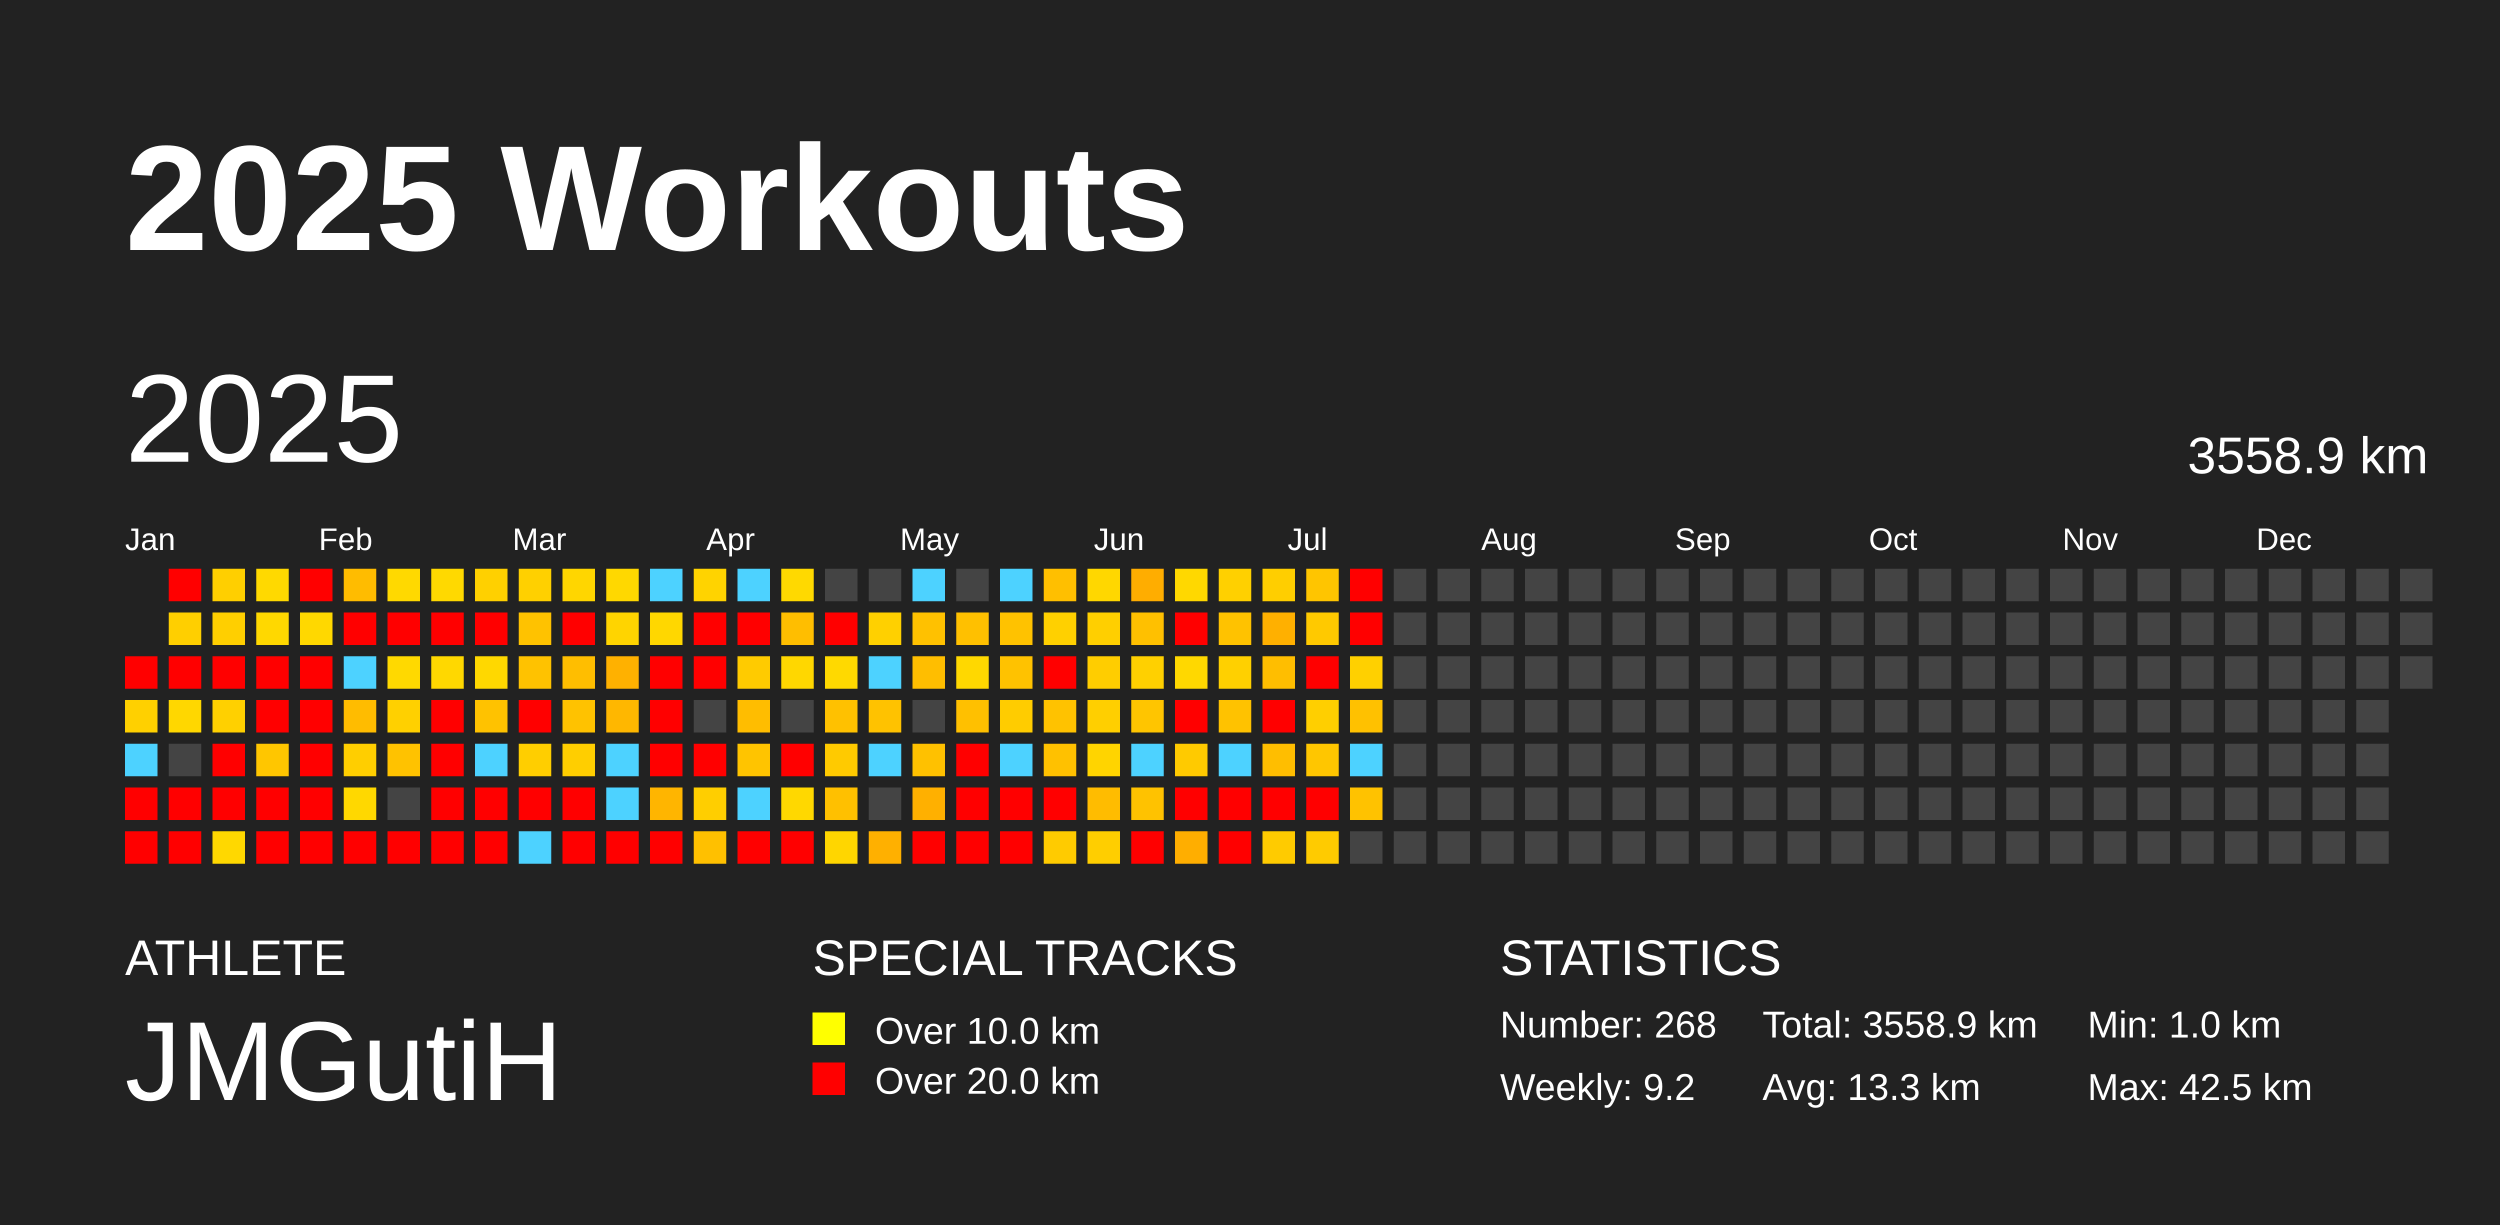
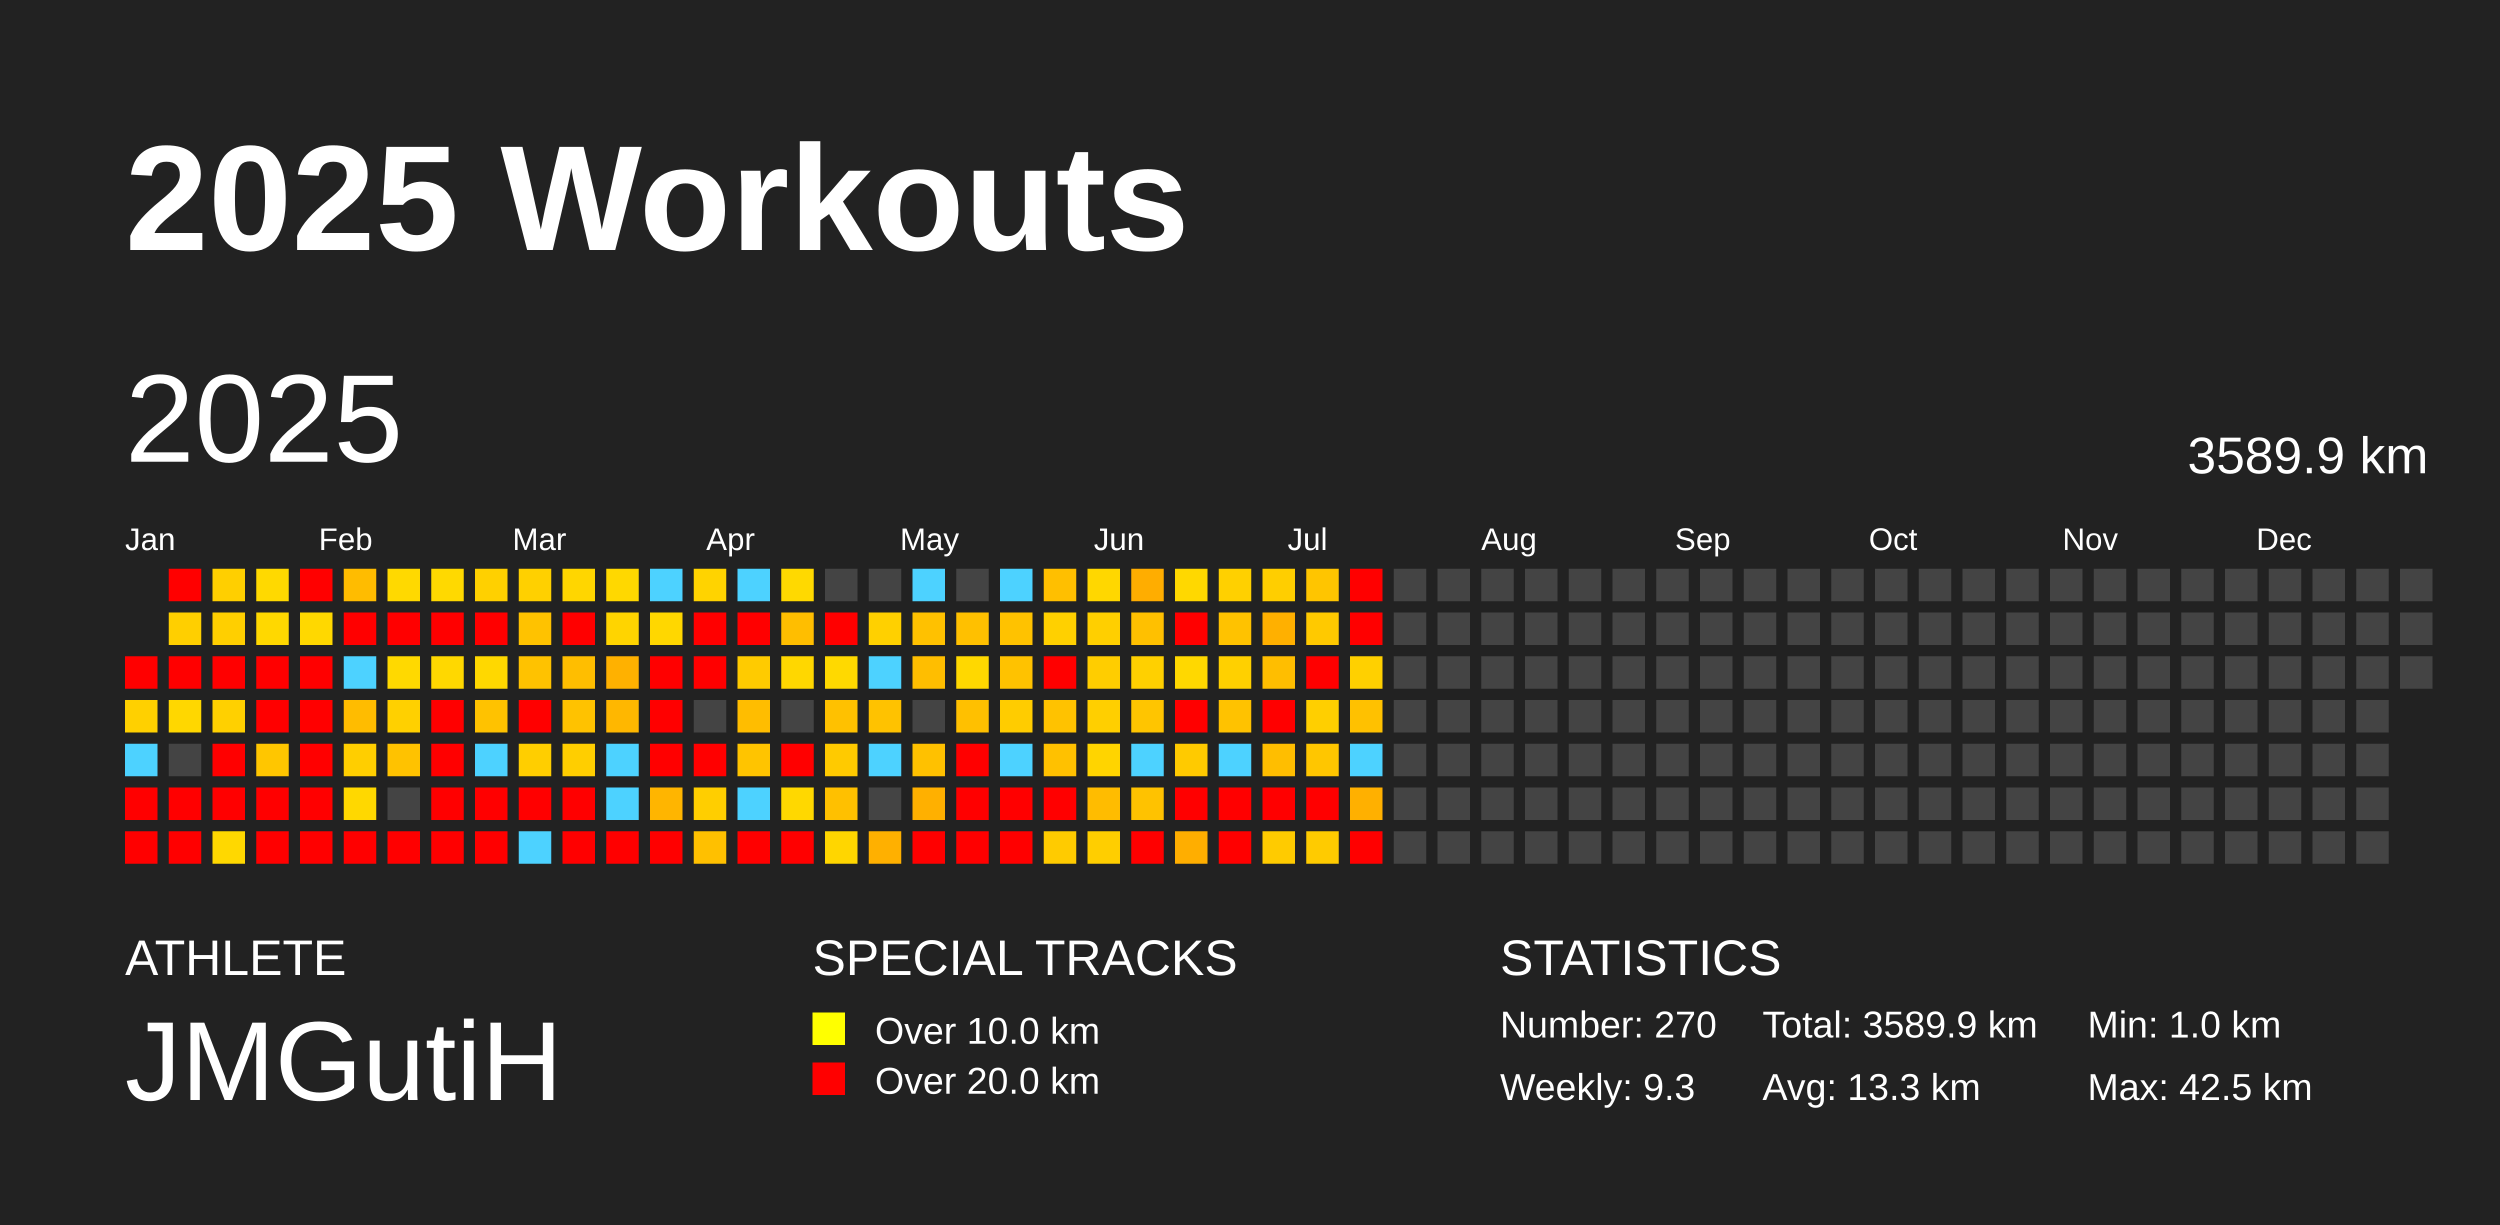
<svg xmlns="http://www.w3.org/2000/svg" baseProfile="full" height="98mm" version="1.1" viewBox="0,0,200,98" width="200mm">
  <defs />
  <rect fill="#222222" height="98" width="200" x="0" y="0" />
  <text fill="#FFFFFF" style="font-size:12px; font-family:Arial; font-weight:bold;" x="10" y="20">2025 Workouts</text>
  <text fill="#FFFFFF" style="font-size:4px; font-family:Arial" x="10" y="78">ATHLETE</text>
  <text fill="#FFFFFF" style="font-size:9px; font-family:Arial" x="10" y="88">JMGutiH</text>
  <text fill="#FFFFFF" style="font-size:4px; font-family:Arial" x="65" y="78">SPECIAL TRACKS</text>
  <rect fill="yellow" height="2.6" width="2.6" x="65" y="81" />
  <text fill="#FFFFFF" style="font-size:3px; font-family:Arial" x="70" y="83.5">Over 10.0 km</text>
  <rect fill="red" height="2.6" width="2.6" x="65" y="85" />
  <text fill="#FFFFFF" style="font-size:3px; font-family:Arial" x="70" y="87.5">Over 20.0 km</text>
  <text fill="#FFFFFF" style="font-size:4px; font-family:Arial" x="120" y="78">STATISTICS</text>
-   <text fill="#FFFFFF" style="font-size:3px; font-family:Arial" x="120" y="83">Number: 268</text>
-   <text fill="#FFFFFF" style="font-size:3px; font-family:Arial" x="120" y="88">Weekly: 9.2</text>
-   <text fill="#FFFFFF" style="font-size:3px; font-family:Arial" x="141" y="83">Total: 3558.9 km</text>
+   <text fill="#FFFFFF" style="font-size:3px; font-family:Arial" x="120" y="83">Number: 270</text>
+   <text fill="#FFFFFF" style="font-size:3px; font-family:Arial" x="120" y="88">Weekly: 9.3</text>
+   <text fill="#FFFFFF" style="font-size:3px; font-family:Arial" x="141" y="83">Total: 3589.9 km</text>
  <text fill="#FFFFFF" style="font-size:3px; font-family:Arial" x="141" y="88">Avg: 13.3 km</text>
  <text fill="#FFFFFF" style="font-size:3px; font-family:Arial" x="167" y="83">Min: 1.0 km</text>
  <text fill="#FFFFFF" style="font-size:3px; font-family:Arial" x="167" y="88">Max: 42.5 km</text>
  <text dominant-baseline="hanging" fill="#FFFFFF" style="font-size:10.0px; font-family:Arial;" x="10" y="30">2025</text>
-   <text dominant-baseline="hanging" fill="#FFFFFF" style="font-size:4.125px; font-family:Arial;" x="175" y="35">3558.9 km</text>
+   <text dominant-baseline="hanging" fill="#FFFFFF" style="font-size:4.125px; font-family:Arial;" x="175" y="35">3589.9 km</text>
  <text fill="#FFFFFF" style="font-size:2.5px; font-family:Arial" x="10.0" y="44">Jan</text>
  <text fill="#FFFFFF" style="font-size:2.5px; font-family:Arial" x="25.5" y="44">Feb</text>
  <text fill="#FFFFFF" style="font-size:2.5px; font-family:Arial" x="41.0" y="44">Mar</text>
  <text fill="#FFFFFF" style="font-size:2.5px; font-family:Arial" x="56.5" y="44">Apr</text>
  <text fill="#FFFFFF" style="font-size:2.5px; font-family:Arial" x="72.0" y="44">May</text>
  <text fill="#FFFFFF" style="font-size:2.5px; font-family:Arial" x="87.5" y="44">Jun</text>
  <text fill="#FFFFFF" style="font-size:2.5px; font-family:Arial" x="103.0" y="44">Jul</text>
  <text fill="#FFFFFF" style="font-size:2.5px; font-family:Arial" x="118.5" y="44">Aug</text>
  <text fill="#FFFFFF" style="font-size:2.5px; font-family:Arial" x="134.0" y="44">Sep</text>
  <text fill="#FFFFFF" style="font-size:2.5px; font-family:Arial" x="149.5" y="44">Oct</text>
  <text fill="#FFFFFF" style="font-size:2.5px; font-family:Arial" x="165.0" y="44">Nov</text>
  <text fill="#FFFFFF" style="font-size:2.5px; font-family:Arial" x="180.5" y="44">Dec</text>
  <rect fill="red" height="2.6" width="2.6" x="10.0" y="52.5" />
  <rect fill="#ffd000" height="2.6" width="2.6" x="10.0" y="56.0" />
  <rect fill="#4dd2ff" height="2.6" width="2.6" x="10.0" y="59.5" />
  <rect fill="red" height="2.6" width="2.6" x="10.0" y="63.0" />
  <rect fill="red" height="2.6" width="2.6" x="10.0" y="66.5" />
  <rect fill="red" height="2.6" width="2.6" x="13.5" y="45.5" />
  <rect fill="#ffcf00" height="2.6" width="2.6" x="13.5" y="49.0" />
  <rect fill="red" height="2.6" width="2.6" x="13.5" y="52.5" />
  <rect fill="#ffd700" height="2.6" width="2.6" x="13.5" y="56.0" />
  <rect fill="#444444" height="2.6" width="2.6" x="13.5" y="59.5" />
  <rect fill="red" height="2.6" width="2.6" x="13.5" y="63.0" />
  <rect fill="red" height="2.6" width="2.6" x="13.5" y="66.5" />
  <rect fill="#ffcf00" height="2.6" width="2.6" x="17.0" y="45.5" />
  <rect fill="#ffcf00" height="2.6" width="2.6" x="17.0" y="49.0" />
  <rect fill="red" height="2.6" width="2.6" x="17.0" y="52.5" />
  <rect fill="#ffd000" height="2.6" width="2.6" x="17.0" y="56.0" />
  <rect fill="red" height="2.6" width="2.6" x="17.0" y="59.5" />
  <rect fill="red" height="2.6" width="2.6" x="17.0" y="63.0" />
  <rect fill="#ffd800" height="2.6" width="2.6" x="17.0" y="66.5" />
  <rect fill="#ffd900" height="2.6" width="2.6" x="20.5" y="45.5" />
  <rect fill="#ffd800" height="2.6" width="2.6" x="20.5" y="49.0" />
  <rect fill="red" height="2.6" width="2.6" x="20.5" y="52.5" />
  <rect fill="red" height="2.6" width="2.6" x="20.5" y="56.0" />
  <rect fill="#ffc600" height="2.6" width="2.6" x="20.5" y="59.5" />
  <rect fill="red" height="2.6" width="2.6" x="20.5" y="63.0" />
  <rect fill="red" height="2.6" width="2.6" x="20.5" y="66.5" />
  <rect fill="red" height="2.6" width="2.6" x="24.0" y="45.5" />
  <rect fill="#ffd800" height="2.6" width="2.6" x="24.0" y="49.0" />
  <rect fill="red" height="2.6" width="2.6" x="24.0" y="52.5" />
  <rect fill="red" height="2.6" width="2.6" x="24.0" y="56.0" />
  <rect fill="red" height="2.6" width="2.6" x="24.0" y="59.5" />
  <rect fill="red" height="2.6" width="2.6" x="24.0" y="63.0" />
  <rect fill="red" height="2.6" width="2.6" x="24.0" y="66.5" />
  <rect fill="#ffbc00" height="2.6" width="2.6" x="27.5" y="45.5" />
  <rect fill="red" height="2.6" width="2.6" x="27.5" y="49.0" />
  <rect fill="#4dd2ff" height="2.6" width="2.6" x="27.5" y="52.5" />
  <rect fill="#ffbc00" height="2.6" width="2.6" x="27.5" y="56.0" />
  <rect fill="#ffce00" height="2.6" width="2.6" x="27.5" y="59.5" />
  <rect fill="#ffd800" height="2.6" width="2.6" x="27.5" y="63.0" />
  <rect fill="red" height="2.6" width="2.6" x="27.5" y="66.5" />
  <rect fill="#ffd900" height="2.6" width="2.6" x="31.0" y="45.5" />
  <rect fill="red" height="2.6" width="2.6" x="31.0" y="49.0" />
  <rect fill="#ffd900" height="2.6" width="2.6" x="31.0" y="52.5" />
  <rect fill="#ffd000" height="2.6" width="2.6" x="31.0" y="56.0" />
  <rect fill="#ffc200" height="2.6" width="2.6" x="31.0" y="59.5" />
  <rect fill="#444444" height="2.6" width="2.6" x="31.0" y="63.0" />
  <rect fill="red" height="2.6" width="2.6" x="31.0" y="66.5" />
  <rect fill="#ffd900" height="2.6" width="2.6" x="34.5" y="45.5" />
  <rect fill="red" height="2.6" width="2.6" x="34.5" y="49.0" />
  <rect fill="#ffd800" height="2.6" width="2.6" x="34.5" y="52.5" />
  <rect fill="red" height="2.6" width="2.6" x="34.5" y="56.0" />
  <rect fill="red" height="2.6" width="2.6" x="34.5" y="59.5" />
  <rect fill="red" height="2.6" width="2.6" x="34.5" y="63.0" />
  <rect fill="red" height="2.6" width="2.6" x="34.5" y="66.5" />
  <rect fill="#ffd000" height="2.6" width="2.6" x="38.0" y="45.5" />
  <rect fill="red" height="2.6" width="2.6" x="38.0" y="49.0" />
  <rect fill="#ffd800" height="2.6" width="2.6" x="38.0" y="52.5" />
  <rect fill="#ffc200" height="2.6" width="2.6" x="38.0" y="56.0" />
  <rect fill="#4dd2ff" height="2.6" width="2.6" x="38.0" y="59.5" />
  <rect fill="red" height="2.6" width="2.6" x="38.0" y="63.0" />
  <rect fill="red" height="2.6" width="2.6" x="38.0" y="66.5" />
  <rect fill="#ffd000" height="2.6" width="2.6" x="41.5" y="45.5" />
  <rect fill="#ffc200" height="2.6" width="2.6" x="41.5" y="49.0" />
  <rect fill="#ffc200" height="2.6" width="2.6" x="41.5" y="52.5" />
  <rect fill="red" height="2.6" width="2.6" x="41.5" y="56.0" />
  <rect fill="#ffce00" height="2.6" width="2.6" x="41.5" y="59.5" />
  <rect fill="red" height="2.6" width="2.6" x="41.5" y="63.0" />
  <rect fill="#4dd2ff" height="2.6" width="2.6" x="41.5" y="66.5" />
  <rect fill="#ffd600" height="2.6" width="2.6" x="45.0" y="45.5" />
  <rect fill="red" height="2.6" width="2.6" x="45.0" y="49.0" />
  <rect fill="#ffbe00" height="2.6" width="2.6" x="45.0" y="52.5" />
  <rect fill="#ffc200" height="2.6" width="2.6" x="45.0" y="56.0" />
  <rect fill="#ffce00" height="2.6" width="2.6" x="45.0" y="59.5" />
  <rect fill="red" height="2.6" width="2.6" x="45.0" y="63.0" />
  <rect fill="red" height="2.6" width="2.6" x="45.0" y="66.5" />
  <rect fill="#ffd800" height="2.6" width="2.6" x="48.5" y="45.5" />
  <rect fill="#ffd400" height="2.6" width="2.6" x="48.5" y="49.0" />
  <rect fill="#ffb100" height="2.6" width="2.6" x="48.5" y="52.5" />
  <rect fill="#ffb700" height="2.6" width="2.6" x="48.5" y="56.0" />
  <rect fill="#4dd2ff" height="2.6" width="2.6" x="48.5" y="59.5" />
  <rect fill="#4dd2ff" height="2.6" width="2.6" x="48.5" y="63.0" />
  <rect fill="red" height="2.6" width="2.6" x="48.5" y="66.5" />
  <rect fill="#4dd2ff" height="2.6" width="2.6" x="52.0" y="45.5" />
  <rect fill="#ffd700" height="2.6" width="2.6" x="52.0" y="49.0" />
  <rect fill="red" height="2.6" width="2.6" x="52.0" y="52.5" />
  <rect fill="red" height="2.6" width="2.6" x="52.0" y="56.0" />
  <rect fill="red" height="2.6" width="2.6" x="52.0" y="59.5" />
  <rect fill="#ffb500" height="2.6" width="2.6" x="52.0" y="63.0" />
  <rect fill="red" height="2.6" width="2.6" x="52.0" y="66.5" />
  <rect fill="#ffd300" height="2.6" width="2.6" x="55.5" y="45.5" />
  <rect fill="red" height="2.6" width="2.6" x="55.5" y="49.0" />
  <rect fill="red" height="2.6" width="2.6" x="55.5" y="52.5" />
  <rect fill="#444444" height="2.6" width="2.6" x="55.5" y="56.0" />
  <rect fill="red" height="2.6" width="2.6" x="55.5" y="59.5" />
  <rect fill="#ffce00" height="2.6" width="2.6" x="55.5" y="63.0" />
  <rect fill="#ffc000" height="2.6" width="2.6" x="55.5" y="66.5" />
  <rect fill="#4dd2ff" height="2.6" width="2.6" x="59.0" y="45.5" />
  <rect fill="red" height="2.6" width="2.6" x="59.0" y="49.0" />
  <rect fill="#ffcb00" height="2.6" width="2.6" x="59.0" y="52.5" />
  <rect fill="#ffbd00" height="2.6" width="2.6" x="59.0" y="56.0" />
  <rect fill="#ffc400" height="2.6" width="2.6" x="59.0" y="59.5" />
  <rect fill="#4dd2ff" height="2.6" width="2.6" x="59.0" y="63.0" />
  <rect fill="red" height="2.6" width="2.6" x="59.0" y="66.5" />
  <rect fill="#ffd900" height="2.6" width="2.6" x="62.5" y="45.5" />
  <rect fill="#ffbe00" height="2.6" width="2.6" x="62.5" y="49.0" />
  <rect fill="#ffd700" height="2.6" width="2.6" x="62.5" y="52.5" />
  <rect fill="#444444" height="2.6" width="2.6" x="62.5" y="56.0" />
  <rect fill="red" height="2.6" width="2.6" x="62.5" y="59.5" />
  <rect fill="#ffd800" height="2.6" width="2.6" x="62.5" y="63.0" />
  <rect fill="red" height="2.6" width="2.6" x="62.5" y="66.5" />
  <rect fill="#444444" height="2.6" width="2.6" x="66.0" y="45.5" />
  <rect fill="red" height="2.6" width="2.6" x="66.0" y="49.0" />
  <rect fill="#ffd900" height="2.6" width="2.6" x="66.0" y="52.5" />
  <rect fill="#ffc100" height="2.6" width="2.6" x="66.0" y="56.0" />
  <rect fill="#ffca00" height="2.6" width="2.6" x="66.0" y="59.5" />
  <rect fill="#ffc000" height="2.6" width="2.6" x="66.0" y="63.0" />
  <rect fill="#ffd600" height="2.6" width="2.6" x="66.0" y="66.5" />
  <rect fill="#444444" height="2.6" width="2.6" x="69.5" y="45.5" />
  <rect fill="#ffd000" height="2.6" width="2.6" x="69.5" y="49.0" />
  <rect fill="#4dd2ff" height="2.6" width="2.6" x="69.5" y="52.5" />
  <rect fill="#ffc200" height="2.6" width="2.6" x="69.5" y="56.0" />
  <rect fill="#4dd2ff" height="2.6" width="2.6" x="69.5" y="59.5" />
  <rect fill="#444444" height="2.6" width="2.6" x="69.5" y="63.0" />
  <rect fill="#ffb000" height="2.6" width="2.6" x="69.5" y="66.5" />
  <rect fill="#4dd2ff" height="2.6" width="2.6" x="73.0" y="45.5" />
  <rect fill="#ffc100" height="2.6" width="2.6" x="73.0" y="49.0" />
  <rect fill="#ffbe00" height="2.6" width="2.6" x="73.0" y="52.5" />
  <rect fill="#444444" height="2.6" width="2.6" x="73.0" y="56.0" />
  <rect fill="#ffc100" height="2.6" width="2.6" x="73.0" y="59.5" />
  <rect fill="#ffb000" height="2.6" width="2.6" x="73.0" y="63.0" />
  <rect fill="red" height="2.6" width="2.6" x="73.0" y="66.5" />
  <rect fill="#444444" height="2.6" width="2.6" x="76.5" y="45.5" />
  <rect fill="#ffc000" height="2.6" width="2.6" x="76.5" y="49.0" />
  <rect fill="#ffd800" height="2.6" width="2.6" x="76.5" y="52.5" />
  <rect fill="#ffc000" height="2.6" width="2.6" x="76.5" y="56.0" />
  <rect fill="red" height="2.6" width="2.6" x="76.5" y="59.5" />
  <rect fill="red" height="2.6" width="2.6" x="76.5" y="63.0" />
  <rect fill="red" height="2.6" width="2.6" x="76.5" y="66.5" />
  <rect fill="#4dd2ff" height="2.6" width="2.6" x="80.0" y="45.5" />
  <rect fill="#ffc200" height="2.6" width="2.6" x="80.0" y="49.0" />
  <rect fill="#ffc200" height="2.6" width="2.6" x="80.0" y="52.5" />
  <rect fill="#ffcc00" height="2.6" width="2.6" x="80.0" y="56.0" />
  <rect fill="#4dd2ff" height="2.6" width="2.6" x="80.0" y="59.5" />
  <rect fill="red" height="2.6" width="2.6" x="80.0" y="63.0" />
  <rect fill="red" height="2.6" width="2.6" x="80.0" y="66.5" />
  <rect fill="#ffbf00" height="2.6" width="2.6" x="83.5" y="45.5" />
  <rect fill="#ffd000" height="2.6" width="2.6" x="83.5" y="49.0" />
  <rect fill="red" height="2.6" width="2.6" x="83.5" y="52.5" />
  <rect fill="#ffc200" height="2.6" width="2.6" x="83.5" y="56.0" />
  <rect fill="#ffc100" height="2.6" width="2.6" x="83.5" y="59.5" />
  <rect fill="red" height="2.6" width="2.6" x="83.5" y="63.0" />
  <rect fill="#ffcb00" height="2.6" width="2.6" x="83.5" y="66.5" />
  <rect fill="#ffd700" height="2.6" width="2.6" x="87.0" y="45.5" />
  <rect fill="#ffcf00" height="2.6" width="2.6" x="87.0" y="49.0" />
  <rect fill="#ffcd00" height="2.6" width="2.6" x="87.0" y="52.5" />
  <rect fill="#ffcf00" height="2.6" width="2.6" x="87.0" y="56.0" />
  <rect fill="#ffd400" height="2.6" width="2.6" x="87.0" y="59.5" />
  <rect fill="#ffbc00" height="2.6" width="2.6" x="87.0" y="63.0" />
  <rect fill="#ffce00" height="2.6" width="2.6" x="87.0" y="66.5" />
  <rect fill="#ffad00" height="2.6" width="2.6" x="90.5" y="45.5" />
  <rect fill="#ffc000" height="2.6" width="2.6" x="90.5" y="49.0" />
  <rect fill="#ffd000" height="2.6" width="2.6" x="90.5" y="52.5" />
  <rect fill="#ffc500" height="2.6" width="2.6" x="90.5" y="56.0" />
  <rect fill="#4dd2ff" height="2.6" width="2.6" x="90.5" y="59.5" />
  <rect fill="#ffc200" height="2.6" width="2.6" x="90.5" y="63.0" />
  <rect fill="red" height="2.6" width="2.6" x="90.5" y="66.5" />
  <rect fill="#ffd800" height="2.6" width="2.6" x="94.0" y="45.5" />
  <rect fill="red" height="2.6" width="2.6" x="94.0" y="49.0" />
  <rect fill="#ffd800" height="2.6" width="2.6" x="94.0" y="52.5" />
  <rect fill="red" height="2.6" width="2.6" x="94.0" y="56.0" />
  <rect fill="#ffca00" height="2.6" width="2.6" x="94.0" y="59.5" />
  <rect fill="red" height="2.6" width="2.6" x="94.0" y="63.0" />
  <rect fill="#ffae00" height="2.6" width="2.6" x="94.0" y="66.5" />
  <rect fill="#ffd000" height="2.6" width="2.6" x="97.5" y="45.5" />
  <rect fill="#ffc200" height="2.6" width="2.6" x="97.5" y="49.0" />
  <rect fill="#ffd000" height="2.6" width="2.6" x="97.5" y="52.5" />
  <rect fill="#ffc200" height="2.6" width="2.6" x="97.5" y="56.0" />
  <rect fill="#4dd2ff" height="2.6" width="2.6" x="97.5" y="59.5" />
  <rect fill="red" height="2.6" width="2.6" x="97.5" y="63.0" />
  <rect fill="red" height="2.6" width="2.6" x="97.5" y="66.5" />
  <rect fill="#ffce00" height="2.6" width="2.6" x="101.0" y="45.5" />
  <rect fill="#ffb000" height="2.6" width="2.6" x="101.0" y="49.0" />
  <rect fill="#ffbe00" height="2.6" width="2.6" x="101.0" y="52.5" />
  <rect fill="red" height="2.6" width="2.6" x="101.0" y="56.0" />
  <rect fill="#ffbe00" height="2.6" width="2.6" x="101.0" y="59.5" />
  <rect fill="red" height="2.6" width="2.6" x="101.0" y="63.0" />
  <rect fill="#ffcb00" height="2.6" width="2.6" x="101.0" y="66.5" />
  <rect fill="#ffc500" height="2.6" width="2.6" x="104.5" y="45.5" />
  <rect fill="#ffc900" height="2.6" width="2.6" x="104.5" y="49.0" />
  <rect fill="red" height="2.6" width="2.6" x="104.5" y="52.5" />
  <rect fill="#ffcf00" height="2.6" width="2.6" x="104.5" y="56.0" />
  <rect fill="#ffc600" height="2.6" width="2.6" x="104.5" y="59.5" />
  <rect fill="red" height="2.6" width="2.6" x="104.5" y="63.0" />
  <rect fill="#ffcb00" height="2.6" width="2.6" x="104.5" y="66.5" />
  <rect fill="red" height="2.6" width="2.6" x="108.0" y="45.5" />
  <rect fill="red" height="2.6" width="2.6" x="108.0" y="49.0" />
  <rect fill="#ffd000" height="2.6" width="2.6" x="108.0" y="52.5" />
  <rect fill="#ffc100" height="2.6" width="2.6" x="108.0" y="56.0" />
  <rect fill="#4dd2ff" height="2.6" width="2.6" x="108.0" y="59.5" />
-   <rect fill="#ffc200" height="2.6" width="2.6" x="108.0" y="63.0" />
-   <rect fill="#444444" height="2.6" width="2.6" x="108.0" y="66.5" />
+   <rect fill="#ffb000" height="2.6" width="2.6" x="108.0" y="63.0" />
+   <rect fill="red" height="2.6" width="2.6" x="108.0" y="66.5" />
  <rect fill="#444444" height="2.6" width="2.6" x="111.5" y="45.5" />
  <rect fill="#444444" height="2.6" width="2.6" x="111.5" y="49.0" />
  <rect fill="#444444" height="2.6" width="2.6" x="111.5" y="52.5" />
  <rect fill="#444444" height="2.6" width="2.6" x="111.5" y="56.0" />
  <rect fill="#444444" height="2.6" width="2.6" x="111.5" y="59.5" />
  <rect fill="#444444" height="2.6" width="2.6" x="111.5" y="63.0" />
  <rect fill="#444444" height="2.6" width="2.6" x="111.5" y="66.5" />
  <rect fill="#444444" height="2.6" width="2.6" x="115.0" y="45.5" />
  <rect fill="#444444" height="2.6" width="2.6" x="115.0" y="49.0" />
  <rect fill="#444444" height="2.6" width="2.6" x="115.0" y="52.5" />
  <rect fill="#444444" height="2.6" width="2.6" x="115.0" y="56.0" />
  <rect fill="#444444" height="2.6" width="2.6" x="115.0" y="59.5" />
  <rect fill="#444444" height="2.6" width="2.6" x="115.0" y="63.0" />
  <rect fill="#444444" height="2.6" width="2.6" x="115.0" y="66.5" />
  <rect fill="#444444" height="2.6" width="2.6" x="118.5" y="45.5" />
  <rect fill="#444444" height="2.6" width="2.6" x="118.5" y="49.0" />
  <rect fill="#444444" height="2.6" width="2.6" x="118.5" y="52.5" />
  <rect fill="#444444" height="2.6" width="2.6" x="118.5" y="56.0" />
  <rect fill="#444444" height="2.6" width="2.6" x="118.5" y="59.5" />
  <rect fill="#444444" height="2.6" width="2.6" x="118.5" y="63.0" />
  <rect fill="#444444" height="2.6" width="2.6" x="118.5" y="66.5" />
  <rect fill="#444444" height="2.6" width="2.6" x="122.0" y="45.5" />
  <rect fill="#444444" height="2.6" width="2.6" x="122.0" y="49.0" />
  <rect fill="#444444" height="2.6" width="2.6" x="122.0" y="52.5" />
  <rect fill="#444444" height="2.6" width="2.6" x="122.0" y="56.0" />
  <rect fill="#444444" height="2.6" width="2.6" x="122.0" y="59.5" />
  <rect fill="#444444" height="2.6" width="2.6" x="122.0" y="63.0" />
  <rect fill="#444444" height="2.6" width="2.6" x="122.0" y="66.5" />
  <rect fill="#444444" height="2.6" width="2.6" x="125.5" y="45.5" />
  <rect fill="#444444" height="2.6" width="2.6" x="125.5" y="49.0" />
  <rect fill="#444444" height="2.6" width="2.6" x="125.5" y="52.5" />
  <rect fill="#444444" height="2.6" width="2.6" x="125.5" y="56.0" />
  <rect fill="#444444" height="2.6" width="2.6" x="125.5" y="59.5" />
  <rect fill="#444444" height="2.6" width="2.6" x="125.5" y="63.0" />
  <rect fill="#444444" height="2.6" width="2.6" x="125.5" y="66.5" />
  <rect fill="#444444" height="2.6" width="2.6" x="129.0" y="45.5" />
  <rect fill="#444444" height="2.6" width="2.6" x="129.0" y="49.0" />
  <rect fill="#444444" height="2.6" width="2.6" x="129.0" y="52.5" />
  <rect fill="#444444" height="2.6" width="2.6" x="129.0" y="56.0" />
  <rect fill="#444444" height="2.6" width="2.6" x="129.0" y="59.5" />
  <rect fill="#444444" height="2.6" width="2.6" x="129.0" y="63.0" />
  <rect fill="#444444" height="2.6" width="2.6" x="129.0" y="66.5" />
  <rect fill="#444444" height="2.6" width="2.6" x="132.5" y="45.5" />
  <rect fill="#444444" height="2.6" width="2.6" x="132.5" y="49.0" />
  <rect fill="#444444" height="2.6" width="2.6" x="132.5" y="52.5" />
  <rect fill="#444444" height="2.6" width="2.6" x="132.5" y="56.0" />
  <rect fill="#444444" height="2.6" width="2.6" x="132.5" y="59.5" />
  <rect fill="#444444" height="2.6" width="2.6" x="132.5" y="63.0" />
  <rect fill="#444444" height="2.6" width="2.6" x="132.5" y="66.5" />
  <rect fill="#444444" height="2.6" width="2.6" x="136.0" y="45.5" />
  <rect fill="#444444" height="2.6" width="2.6" x="136.0" y="49.0" />
  <rect fill="#444444" height="2.6" width="2.6" x="136.0" y="52.5" />
  <rect fill="#444444" height="2.6" width="2.6" x="136.0" y="56.0" />
  <rect fill="#444444" height="2.6" width="2.6" x="136.0" y="59.5" />
  <rect fill="#444444" height="2.6" width="2.6" x="136.0" y="63.0" />
  <rect fill="#444444" height="2.6" width="2.6" x="136.0" y="66.5" />
  <rect fill="#444444" height="2.6" width="2.6" x="139.5" y="45.5" />
  <rect fill="#444444" height="2.6" width="2.6" x="139.5" y="49.0" />
  <rect fill="#444444" height="2.6" width="2.6" x="139.5" y="52.5" />
  <rect fill="#444444" height="2.6" width="2.6" x="139.5" y="56.0" />
  <rect fill="#444444" height="2.6" width="2.6" x="139.5" y="59.5" />
  <rect fill="#444444" height="2.6" width="2.6" x="139.5" y="63.0" />
  <rect fill="#444444" height="2.6" width="2.6" x="139.5" y="66.5" />
  <rect fill="#444444" height="2.6" width="2.6" x="143.0" y="45.5" />
  <rect fill="#444444" height="2.6" width="2.6" x="143.0" y="49.0" />
  <rect fill="#444444" height="2.6" width="2.6" x="143.0" y="52.5" />
  <rect fill="#444444" height="2.6" width="2.6" x="143.0" y="56.0" />
  <rect fill="#444444" height="2.6" width="2.6" x="143.0" y="59.5" />
  <rect fill="#444444" height="2.6" width="2.6" x="143.0" y="63.0" />
  <rect fill="#444444" height="2.6" width="2.6" x="143.0" y="66.5" />
  <rect fill="#444444" height="2.6" width="2.6" x="146.5" y="45.5" />
  <rect fill="#444444" height="2.6" width="2.6" x="146.5" y="49.0" />
  <rect fill="#444444" height="2.6" width="2.6" x="146.5" y="52.5" />
  <rect fill="#444444" height="2.6" width="2.6" x="146.5" y="56.0" />
  <rect fill="#444444" height="2.6" width="2.6" x="146.5" y="59.5" />
  <rect fill="#444444" height="2.6" width="2.6" x="146.5" y="63.0" />
  <rect fill="#444444" height="2.6" width="2.6" x="146.5" y="66.5" />
  <rect fill="#444444" height="2.6" width="2.6" x="150.0" y="45.5" />
  <rect fill="#444444" height="2.6" width="2.6" x="150.0" y="49.0" />
  <rect fill="#444444" height="2.6" width="2.6" x="150.0" y="52.5" />
  <rect fill="#444444" height="2.6" width="2.6" x="150.0" y="56.0" />
  <rect fill="#444444" height="2.6" width="2.6" x="150.0" y="59.5" />
  <rect fill="#444444" height="2.6" width="2.6" x="150.0" y="63.0" />
  <rect fill="#444444" height="2.6" width="2.6" x="150.0" y="66.5" />
  <rect fill="#444444" height="2.6" width="2.6" x="153.5" y="45.5" />
  <rect fill="#444444" height="2.6" width="2.6" x="153.5" y="49.0" />
  <rect fill="#444444" height="2.6" width="2.6" x="153.5" y="52.5" />
  <rect fill="#444444" height="2.6" width="2.6" x="153.5" y="56.0" />
  <rect fill="#444444" height="2.6" width="2.6" x="153.5" y="59.5" />
  <rect fill="#444444" height="2.6" width="2.6" x="153.5" y="63.0" />
  <rect fill="#444444" height="2.6" width="2.6" x="153.5" y="66.5" />
  <rect fill="#444444" height="2.6" width="2.6" x="157.0" y="45.5" />
  <rect fill="#444444" height="2.6" width="2.6" x="157.0" y="49.0" />
  <rect fill="#444444" height="2.6" width="2.6" x="157.0" y="52.5" />
  <rect fill="#444444" height="2.6" width="2.6" x="157.0" y="56.0" />
  <rect fill="#444444" height="2.6" width="2.6" x="157.0" y="59.5" />
  <rect fill="#444444" height="2.6" width="2.6" x="157.0" y="63.0" />
  <rect fill="#444444" height="2.6" width="2.6" x="157.0" y="66.5" />
  <rect fill="#444444" height="2.6" width="2.6" x="160.5" y="45.5" />
  <rect fill="#444444" height="2.6" width="2.6" x="160.5" y="49.0" />
  <rect fill="#444444" height="2.6" width="2.6" x="160.5" y="52.5" />
  <rect fill="#444444" height="2.6" width="2.6" x="160.5" y="56.0" />
  <rect fill="#444444" height="2.6" width="2.6" x="160.5" y="59.5" />
  <rect fill="#444444" height="2.6" width="2.6" x="160.5" y="63.0" />
  <rect fill="#444444" height="2.6" width="2.6" x="160.5" y="66.5" />
  <rect fill="#444444" height="2.6" width="2.6" x="164.0" y="45.5" />
  <rect fill="#444444" height="2.6" width="2.6" x="164.0" y="49.0" />
  <rect fill="#444444" height="2.6" width="2.6" x="164.0" y="52.5" />
  <rect fill="#444444" height="2.6" width="2.6" x="164.0" y="56.0" />
  <rect fill="#444444" height="2.6" width="2.6" x="164.0" y="59.5" />
  <rect fill="#444444" height="2.6" width="2.6" x="164.0" y="63.0" />
  <rect fill="#444444" height="2.6" width="2.6" x="164.0" y="66.5" />
  <rect fill="#444444" height="2.6" width="2.6" x="167.5" y="45.5" />
  <rect fill="#444444" height="2.6" width="2.6" x="167.5" y="49.0" />
  <rect fill="#444444" height="2.6" width="2.6" x="167.5" y="52.5" />
  <rect fill="#444444" height="2.6" width="2.6" x="167.5" y="56.0" />
  <rect fill="#444444" height="2.6" width="2.6" x="167.5" y="59.5" />
  <rect fill="#444444" height="2.6" width="2.6" x="167.5" y="63.0" />
  <rect fill="#444444" height="2.6" width="2.6" x="167.5" y="66.5" />
  <rect fill="#444444" height="2.6" width="2.6" x="171.0" y="45.5" />
  <rect fill="#444444" height="2.6" width="2.6" x="171.0" y="49.0" />
  <rect fill="#444444" height="2.6" width="2.6" x="171.0" y="52.5" />
  <rect fill="#444444" height="2.6" width="2.6" x="171.0" y="56.0" />
  <rect fill="#444444" height="2.6" width="2.6" x="171.0" y="59.5" />
  <rect fill="#444444" height="2.6" width="2.6" x="171.0" y="63.0" />
  <rect fill="#444444" height="2.6" width="2.6" x="171.0" y="66.5" />
  <rect fill="#444444" height="2.6" width="2.6" x="174.5" y="45.5" />
  <rect fill="#444444" height="2.6" width="2.6" x="174.5" y="49.0" />
  <rect fill="#444444" height="2.6" width="2.6" x="174.5" y="52.5" />
  <rect fill="#444444" height="2.6" width="2.6" x="174.5" y="56.0" />
  <rect fill="#444444" height="2.6" width="2.6" x="174.5" y="59.5" />
  <rect fill="#444444" height="2.6" width="2.6" x="174.5" y="63.0" />
  <rect fill="#444444" height="2.6" width="2.6" x="174.5" y="66.5" />
  <rect fill="#444444" height="2.6" width="2.6" x="178.0" y="45.5" />
  <rect fill="#444444" height="2.6" width="2.6" x="178.0" y="49.0" />
  <rect fill="#444444" height="2.6" width="2.6" x="178.0" y="52.5" />
  <rect fill="#444444" height="2.6" width="2.6" x="178.0" y="56.0" />
  <rect fill="#444444" height="2.6" width="2.6" x="178.0" y="59.5" />
  <rect fill="#444444" height="2.6" width="2.6" x="178.0" y="63.0" />
  <rect fill="#444444" height="2.6" width="2.6" x="178.0" y="66.5" />
  <rect fill="#444444" height="2.6" width="2.6" x="181.5" y="45.5" />
  <rect fill="#444444" height="2.6" width="2.6" x="181.5" y="49.0" />
  <rect fill="#444444" height="2.6" width="2.6" x="181.5" y="52.5" />
  <rect fill="#444444" height="2.6" width="2.6" x="181.5" y="56.0" />
  <rect fill="#444444" height="2.6" width="2.6" x="181.5" y="59.5" />
  <rect fill="#444444" height="2.6" width="2.6" x="181.5" y="63.0" />
  <rect fill="#444444" height="2.6" width="2.6" x="181.5" y="66.5" />
  <rect fill="#444444" height="2.6" width="2.6" x="185.0" y="45.5" />
  <rect fill="#444444" height="2.6" width="2.6" x="185.0" y="49.0" />
  <rect fill="#444444" height="2.6" width="2.6" x="185.0" y="52.5" />
  <rect fill="#444444" height="2.6" width="2.6" x="185.0" y="56.0" />
  <rect fill="#444444" height="2.6" width="2.6" x="185.0" y="59.5" />
  <rect fill="#444444" height="2.6" width="2.6" x="185.0" y="63.0" />
  <rect fill="#444444" height="2.6" width="2.6" x="185.0" y="66.5" />
  <rect fill="#444444" height="2.6" width="2.6" x="188.5" y="45.5" />
  <rect fill="#444444" height="2.6" width="2.6" x="188.5" y="49.0" />
  <rect fill="#444444" height="2.6" width="2.6" x="188.5" y="52.5" />
  <rect fill="#444444" height="2.6" width="2.6" x="188.5" y="56.0" />
  <rect fill="#444444" height="2.6" width="2.6" x="188.5" y="59.5" />
  <rect fill="#444444" height="2.6" width="2.6" x="188.5" y="63.0" />
  <rect fill="#444444" height="2.6" width="2.6" x="188.5" y="66.5" />
  <rect fill="#444444" height="2.6" width="2.6" x="192.0" y="45.5" />
  <rect fill="#444444" height="2.6" width="2.6" x="192.0" y="49.0" />
  <rect fill="#444444" height="2.6" width="2.6" x="192.0" y="52.5" />
</svg>
